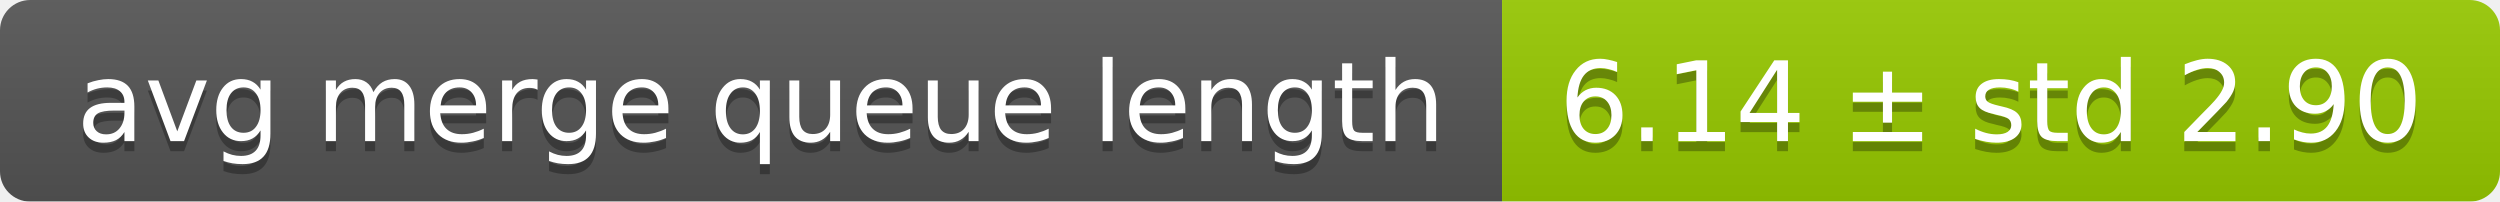
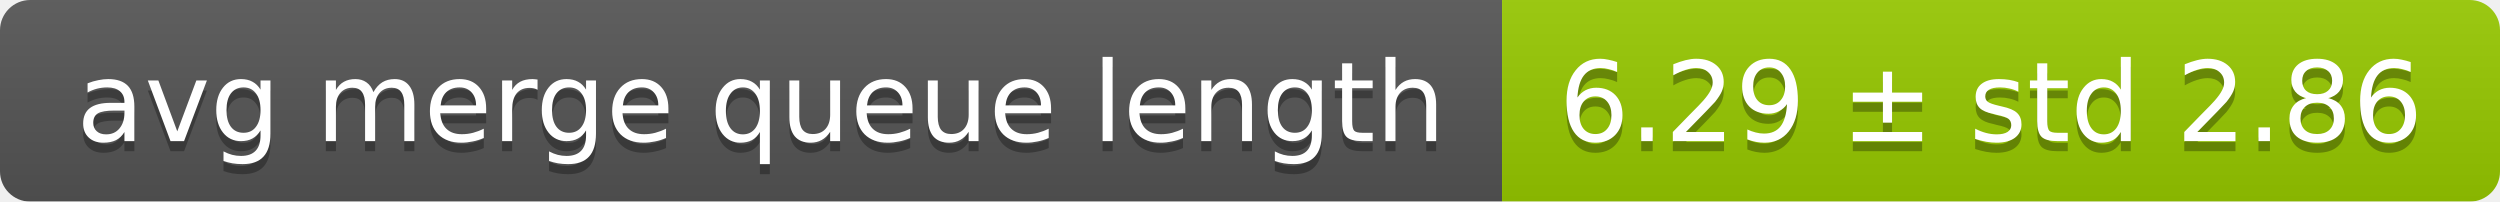
<svg xmlns="http://www.w3.org/2000/svg" width="248" height="20">
  <linearGradient id="smooth" x2="0" y2="100%">
    <stop offset="0" stop-color="#bbb" stop-opacity=".1" />
    <stop offset="1" stop-opacity=".1" />
  </linearGradient>
  <mask id="round">
    <rect width="248" height="20" rx="3" fill="#fff" />
  </mask>
  <g mask="url(#round)">
    <rect width="149" height="20" fill="#555" />
    <rect x="149" width="99" height="20" fill="#97ca00" />
    <rect width="248" height="20" fill="url(#smooth)" />
  </g>
  <g fill="#fff" text-anchor="middle" font-family="DejaVu Sans,Verdana,Geneva,sans-serif" font-size="11">
    <text x="75.5" y="15" fill="#010101" fill-opacity=".3">avg merge queue length</text>
    <text x="75.5" y="14">avg merge queue length</text>
-     <text x="197.5" y="15" fill="#010101" fill-opacity=".3">6.14 ± std 2.90</text>
-     <text x="197.5" y="14">6.14 ± std 2.90</text>
+     <text x="197.5" y="15" fill="#010101" fill-opacity=".3">6.29 ± std 2.86</text>
+     <text x="197.5" y="14">6.29 ± std 2.86</text>
  </g>
</svg>
